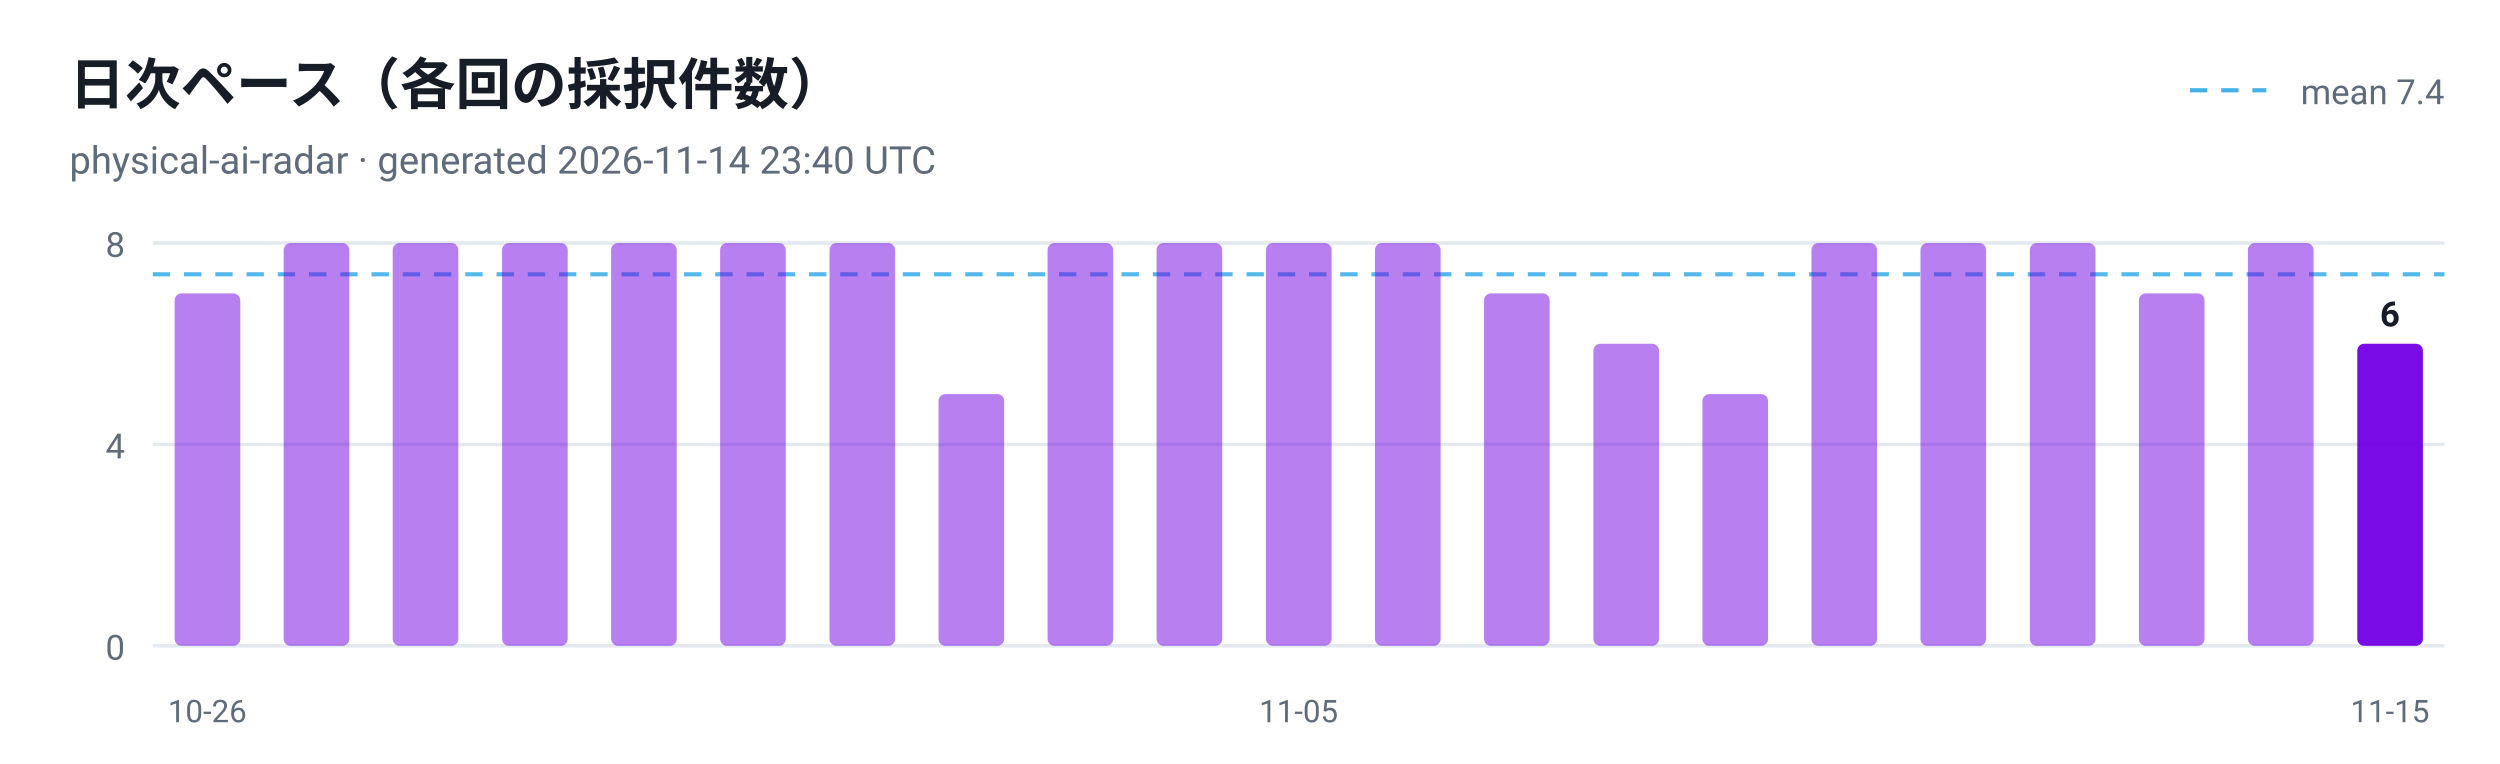
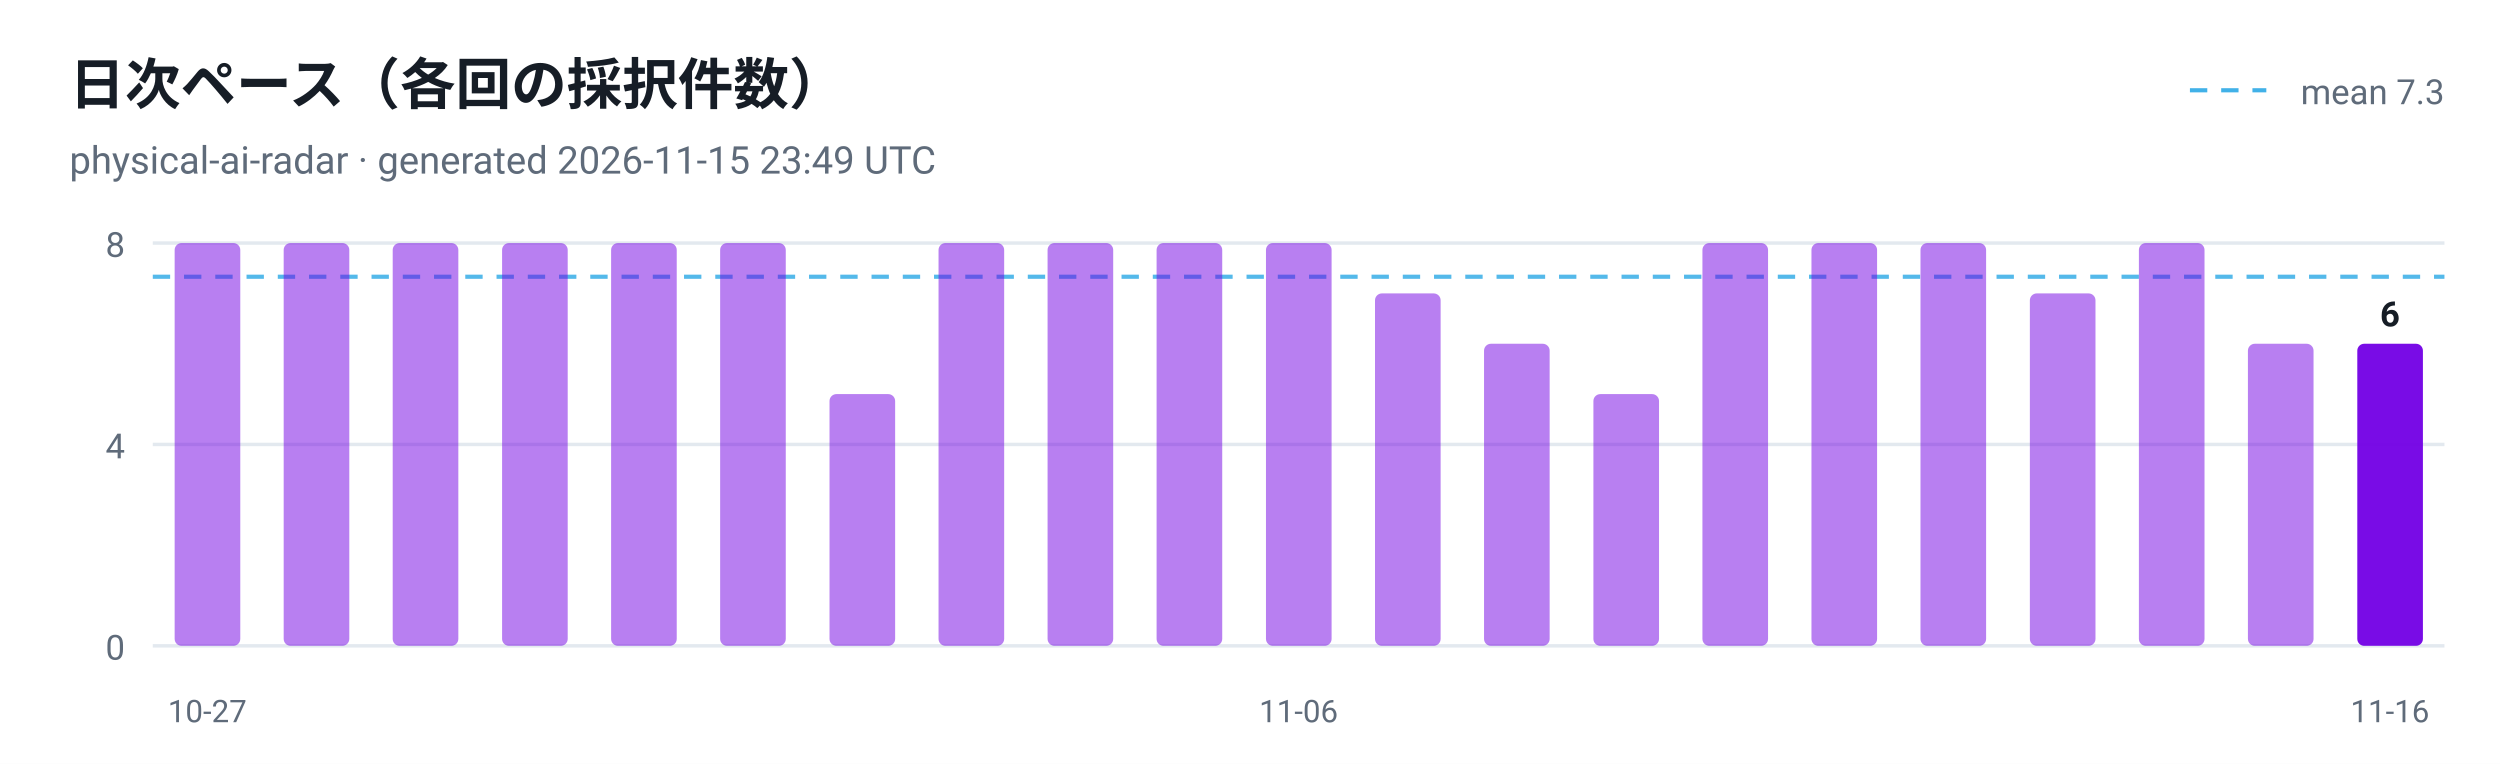
<svg xmlns="http://www.w3.org/2000/svg" viewBox="0 0 720 220" width="720" height="220" role="img" aria-label="日次ペース（各回の採択件数）">
  <style>
  .plate { fill: #ffffff }
  .ink { fill: #161d26 }
  .muted { fill: #5f6b7a }
  .grid { stroke: #e3e9ef }
  @media (prefers-color-scheme: dark) {
    .plate { fill: #0d1117 }
    .ink { fill: #e6edf3 }
    .muted { fill: #8b949e }
    .grid { stroke: #30363d }
  }
</style>
  <rect class="plate" width="720" height="220" />
  <text x="20" y="30" font-family="ui-sans-serif, -apple-system, 'Segoe UI', Roboto, Helvetica, Arial, sans-serif" font-size="16" font-weight="700" class="ink">日次ペース（各回の採択件数）</text>
-   <text x="20" y="50" font-family="ui-sans-serif, -apple-system, 'Segoe UI', Roboto, Helvetica, Arial, sans-serif" font-size="11" class="muted">physical-ai-radar · generated 2026-11-14 23:40 UTC</text>
+   <text x="20" y="50" font-family="ui-sans-serif, -apple-system, 'Segoe UI', Roboto, Helvetica, Arial, sans-serif" font-size="11" class="muted">physical-ai-radar · generated 2026-11-15 23:49 UTC</text>
  <line x1="44" y1="186.0" x2="704" y2="186.0" class="grid" />
  <text x="36" y="190.0" text-anchor="end" font-family="ui-sans-serif, -apple-system, 'Segoe UI', Roboto, Helvetica, Arial, sans-serif" font-size="10" fill="#5f6b7a">0</text>
  <line x1="44" y1="128.0" x2="704" y2="128.0" class="grid" />
  <text x="36" y="132.0" text-anchor="end" font-family="ui-sans-serif, -apple-system, 'Segoe UI', Roboto, Helvetica, Arial, sans-serif" font-size="10" fill="#5f6b7a">4</text>
  <line x1="44" y1="70.0" x2="704" y2="70.0" class="grid" />
  <text x="36" y="74.0" text-anchor="end" font-family="ui-sans-serif, -apple-system, 'Segoe UI', Roboto, Helvetica, Arial, sans-serif" font-size="10" fill="#5f6b7a">8</text>
-   <line x1="44" y1="79.0" x2="704" y2="79.0" stroke="#41b1e8" stroke-width="1.2" stroke-dasharray="5 4" opacity="0.9" />
+   <line x1="44" y1="79.7" x2="704" y2="79.7" stroke="#41b1e8" stroke-width="1.2" stroke-dasharray="5 4" opacity="0.9" />
  <line x1="630.7" y1="26" x2="652.7" y2="26" stroke="#41b1e8" stroke-width="1.2" stroke-dasharray="5 4" />
-   <text class="muted" x="704" y="30" text-anchor="end" font-family="ui-sans-serif, -apple-system, 'Segoe UI', Roboto, Helvetica, Arial, sans-serif" font-size="10">mean 7.4</text>
-   <rect x="50.3" y="84.5" width="18.9" height="101.5" rx="2" fill="#7300e5" fill-opacity="0.5" />
-   <text x="59.7" y="208" text-anchor="middle" font-family="ui-sans-serif, -apple-system, 'Segoe UI', Roboto, Helvetica, Arial, sans-serif" font-size="9" fill="#5f6b7a">10-26</text>
+   <text class="muted" x="704" y="30" text-anchor="end" font-family="ui-sans-serif, -apple-system, 'Segoe UI', Roboto, Helvetica, Arial, sans-serif" font-size="10">mean 7.3</text>
+   <rect x="50.3" y="70.0" width="18.9" height="116.0" rx="2" fill="#7300e5" fill-opacity="0.5" />
+   <text x="59.7" y="208" text-anchor="middle" font-family="ui-sans-serif, -apple-system, 'Segoe UI', Roboto, Helvetica, Arial, sans-serif" font-size="9" fill="#5f6b7a">10-27</text>
  <rect x="81.7" y="70.0" width="18.9" height="116.0" rx="2" fill="#7300e5" fill-opacity="0.5" />
  <rect x="113.1" y="70.0" width="18.9" height="116.0" rx="2" fill="#7300e5" fill-opacity="0.5" />
  <rect x="144.6" y="70.0" width="18.9" height="116.0" rx="2" fill="#7300e5" fill-opacity="0.5" />
  <rect x="176.0" y="70.0" width="18.9" height="116.0" rx="2" fill="#7300e5" fill-opacity="0.5" />
  <rect x="207.4" y="70.0" width="18.9" height="116.0" rx="2" fill="#7300e5" fill-opacity="0.5" />
-   <rect x="238.9" y="70.0" width="18.9" height="116.0" rx="2" fill="#7300e5" fill-opacity="0.5" />
-   <rect x="270.3" y="113.5" width="18.9" height="72.5" rx="2" fill="#7300e5" fill-opacity="0.5" />
+   <rect x="238.9" y="113.5" width="18.9" height="72.5" rx="2" fill="#7300e5" fill-opacity="0.5" />
+   <rect x="270.3" y="70.0" width="18.9" height="116.0" rx="2" fill="#7300e5" fill-opacity="0.5" />
  <rect x="301.7" y="70.0" width="18.9" height="116.0" rx="2" fill="#7300e5" fill-opacity="0.5" />
  <rect x="333.1" y="70.0" width="18.9" height="116.0" rx="2" fill="#7300e5" fill-opacity="0.5" />
  <rect x="364.6" y="70.0" width="18.9" height="116.0" rx="2" fill="#7300e5" fill-opacity="0.5" />
-   <text x="374.0" y="208" text-anchor="middle" font-family="ui-sans-serif, -apple-system, 'Segoe UI', Roboto, Helvetica, Arial, sans-serif" font-size="9" fill="#5f6b7a">11-05</text>
-   <rect x="396.0" y="70.0" width="18.9" height="116.0" rx="2" fill="#7300e5" fill-opacity="0.5" />
-   <rect x="427.4" y="84.5" width="18.9" height="101.5" rx="2" fill="#7300e5" fill-opacity="0.5" />
-   <rect x="458.9" y="99.0" width="18.9" height="87.0" rx="2" fill="#7300e5" fill-opacity="0.5" />
-   <rect x="490.3" y="113.5" width="18.9" height="72.5" rx="2" fill="#7300e5" fill-opacity="0.5" />
+   <text x="374.0" y="208" text-anchor="middle" font-family="ui-sans-serif, -apple-system, 'Segoe UI', Roboto, Helvetica, Arial, sans-serif" font-size="9" fill="#5f6b7a">11-06</text>
+   <rect x="396.0" y="84.5" width="18.9" height="101.5" rx="2" fill="#7300e5" fill-opacity="0.5" />
+   <rect x="427.4" y="99.0" width="18.9" height="87.0" rx="2" fill="#7300e5" fill-opacity="0.5" />
+   <rect x="458.9" y="113.5" width="18.9" height="72.5" rx="2" fill="#7300e5" fill-opacity="0.5" />
+   <rect x="490.3" y="70.0" width="18.9" height="116.0" rx="2" fill="#7300e5" fill-opacity="0.5" />
  <rect x="521.7" y="70.0" width="18.9" height="116.0" rx="2" fill="#7300e5" fill-opacity="0.5" />
  <rect x="553.1" y="70.0" width="18.9" height="116.0" rx="2" fill="#7300e5" fill-opacity="0.5" />
-   <rect x="584.6" y="70.0" width="18.9" height="116.0" rx="2" fill="#7300e5" fill-opacity="0.5" />
-   <rect x="616.0" y="84.5" width="18.9" height="101.5" rx="2" fill="#7300e5" fill-opacity="0.5" />
-   <rect x="647.4" y="70.0" width="18.9" height="116.0" rx="2" fill="#7300e5" fill-opacity="0.5" />
+   <rect x="584.6" y="84.5" width="18.9" height="101.5" rx="2" fill="#7300e5" fill-opacity="0.5" />
+   <rect x="616.0" y="70.0" width="18.9" height="116.0" rx="2" fill="#7300e5" fill-opacity="0.5" />
+   <rect x="647.4" y="99.0" width="18.9" height="87.0" rx="2" fill="#7300e5" fill-opacity="0.5" />
  <rect x="678.9" y="99.0" width="18.9" height="87.0" rx="2" fill="#7300e5" fill-opacity="0.95" />
  <text class="ink" x="688.3" y="94.0" text-anchor="middle" font-family="ui-sans-serif, -apple-system, 'Segoe UI', Roboto, Helvetica, Arial, sans-serif" font-size="10" font-weight="700">6</text>
-   <text x="688.3" y="208" text-anchor="middle" font-family="ui-sans-serif, -apple-system, 'Segoe UI', Roboto, Helvetica, Arial, sans-serif" font-size="9" fill="#5f6b7a">11-15</text>
+   <text x="688.3" y="208" text-anchor="middle" font-family="ui-sans-serif, -apple-system, 'Segoe UI', Roboto, Helvetica, Arial, sans-serif" font-size="9" fill="#5f6b7a">11-16</text>
</svg>
